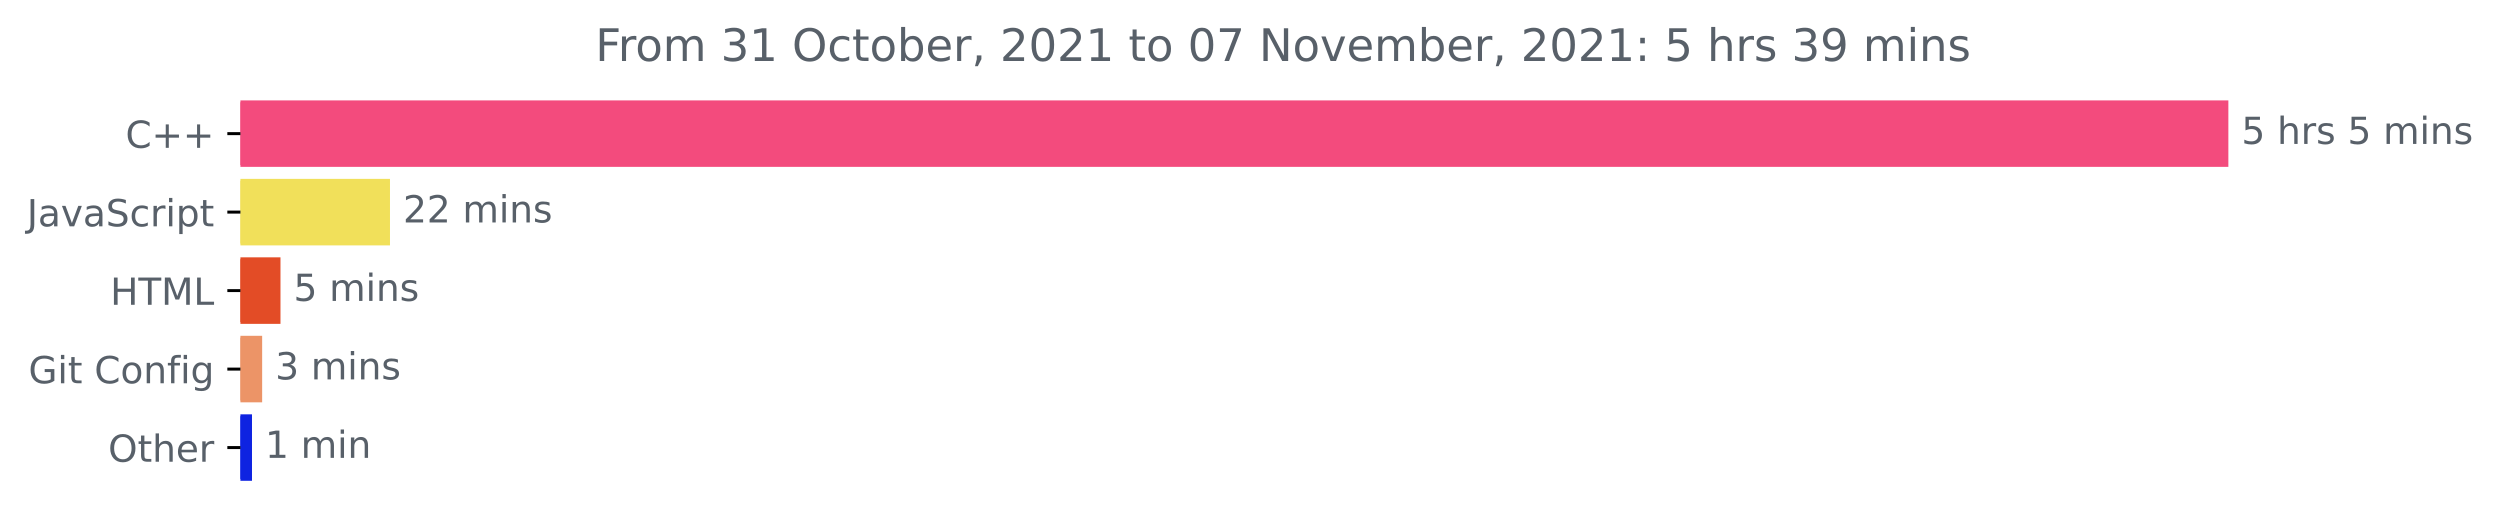
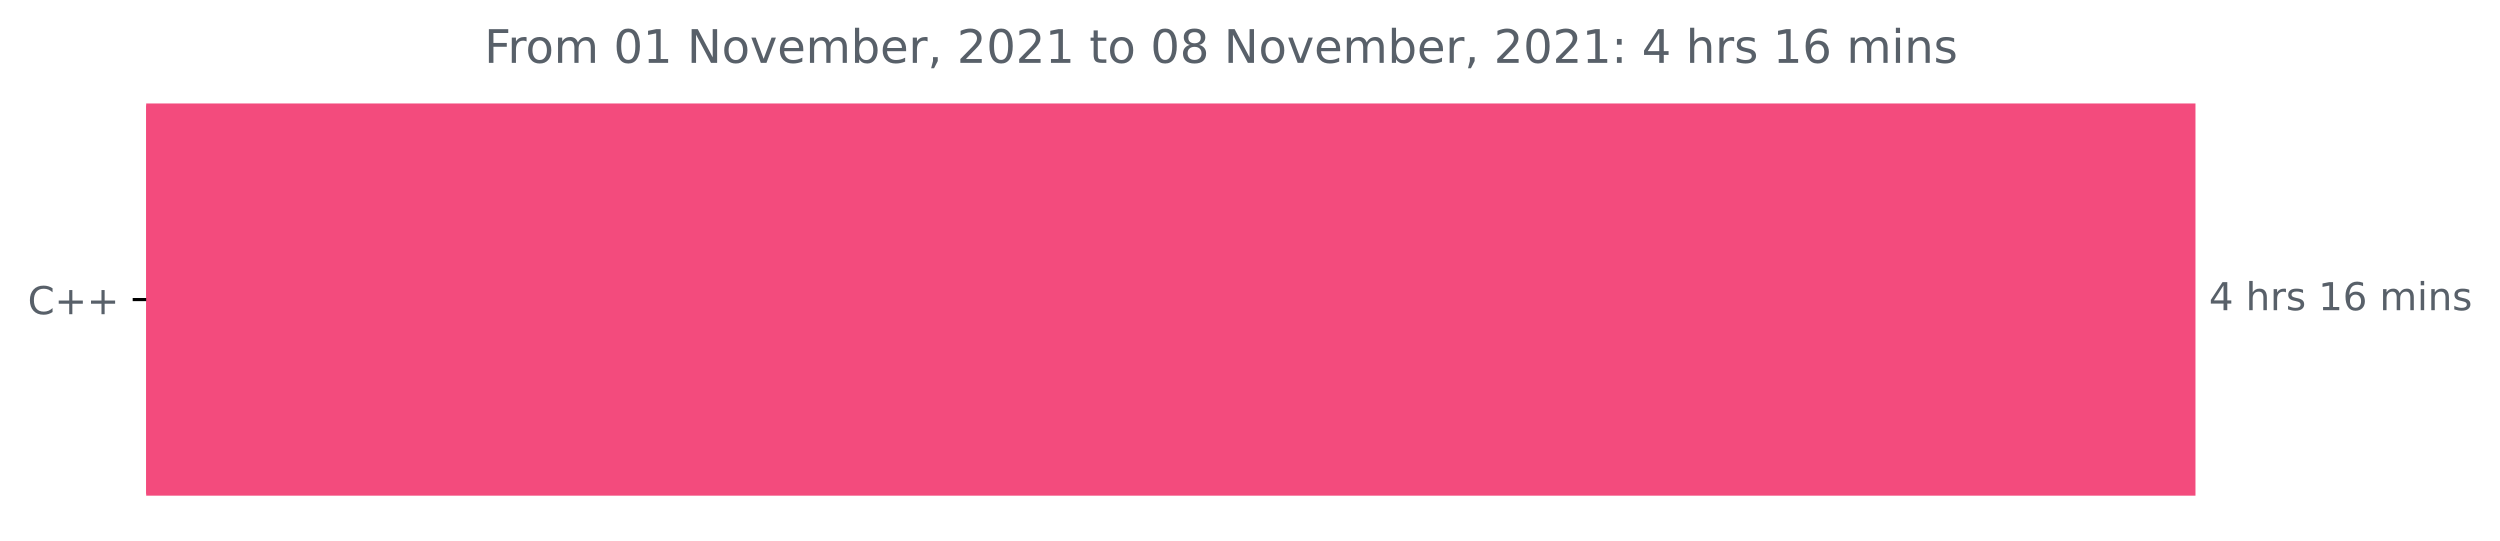
- <svg xmlns="http://www.w3.org/2000/svg" xmlns:xlink="http://www.w3.org/1999/xlink" height="140.398pt" version="1.1" viewBox="0 0 668.941 140.398" width="668.941pt">
+ <svg xmlns="http://www.w3.org/2000/svg" xmlns:xlink="http://www.w3.org/1999/xlink" height="140.398pt" version="1.1" viewBox="0 0 648.916 140.398" width="648.916pt">
  <defs>
    <style type="text/css">*{stroke-linecap:butt;stroke-linejoin:round;}</style>
  </defs>
  <g id="figure_1">
    <g id="patch_1">
-       <path d="M -0 140.398  L 668.941 140.398  L 668.941 0  L -0 0  z " style="fill:none;" />
+       <path d="M 0 140.398  L 648.916 140.398  L 648.916 0  L 0 0  z " style="fill:none;" />
    </g>
    <g id="axes_1">
      <g id="patch_2">
-         <path clip-path="url(#p2b6eeafd14)" d="M 64.33 27.358  L 595.758 27.358  L 595.758 44.158  L 64.33 44.158  z " style="fill:#f34b7d;stroke:#f34b7d;stroke-linejoin:miter;" />
-       </g>
-       <g id="patch_3">
-         <path clip-path="url(#p2b6eeafd14)" d="M 64.33 48.358  L 103.85 48.358  L 103.85 65.158  L 64.33 65.158  z " style="fill:#f1e05a;stroke:#f1e05a;stroke-linejoin:miter;" />
-       </g>
-       <g id="patch_4">
-         <path clip-path="url(#p2b6eeafd14)" d="M 64.33 69.358  L 74.549 69.358  L 74.549 86.158  L 64.33 86.158  z " style="fill:#e34c26;stroke:#e34c26;stroke-linejoin:miter;" />
-       </g>
-       <g id="patch_5">
-         <path clip-path="url(#p2b6eeafd14)" d="M 64.33 90.358  L 69.646 90.358  L 69.646 107.158  L 64.33 107.158  z " style="fill:#ec9467;stroke:#ec9467;stroke-linejoin:miter;" />
-       </g>
-       <g id="patch_6">
-         <path clip-path="url(#p2b6eeafd14)" d="M 64.33 111.358  L 66.929 111.358  L 66.929 128.158  L 64.33 128.158  z " style="fill:#0e23e1;stroke:#0e23e1;stroke-linejoin:miter;" />
+         <path clip-path="url(#pda06db9531)" d="M 37.942 27.358  L 569.371 27.358  L 569.371 128.158  L 37.942 128.158  z " style="fill:#f34b7d;stroke:#f34b7d;stroke-linejoin:miter;" />
      </g>
      <g id="matplotlib.axis_1" />
      <g id="matplotlib.axis_2">
        <g id="ytick_1">
          <g id="line2d_1">
            <defs>
-               <path d="M 0 0  L -3.5 0  " id="m2488b29572" style="stroke:#000000;stroke-width:0.8;" />
+               <path d="M 0 0  L -3.5 0  " id="md98b46a5f0" style="stroke:#000000;stroke-width:0.8;" />
            </defs>
            <g>
-               <use style="stroke:#000000;stroke-width:0.8;" x="64.33" xlink:href="#m2488b29572" y="35.758" />
+               <use style="stroke:#000000;stroke-width:0.8;" x="37.942" xlink:href="#md98b46a5f0" y="77.758" />
            </g>
          </g>
          <g id="text_1">
-             <g style="fill:#586069;" transform="translate(33.5875 39.55734)scale(0.1 -0.1)">
+             <g style="fill:#586069;" transform="translate(7.2 81.55734)scale(0.1 -0.1)">
              <defs>
                <path d="M 4122 4306  L 4122 3641  Q 3803 3938 3442 4084  Q 3081 4231 2675 4231  Q 1875 4231 1450 3742  Q 1025 3253 1025 2328  Q 1025 1406 1450 917  Q 1875 428 2675 428  Q 3081 428 3442 575  Q 3803 722 4122 1019  L 4122 359  Q 3791 134 3420 21  Q 3050 -91 2638 -91  Q 1578 -91 968 557  Q 359 1206 359 2328  Q 359 3453 968 4101  Q 1578 4750 2638 4750  Q 3056 4750 3426 4639  Q 3797 4528 4122 4306  z " id="DejaVuSans-43" transform="scale(0.015625)" />
                <path d="M 2944 4013  L 2944 2272  L 4684 2272  L 4684 1741  L 2944 1741  L 2944 0  L 2419 0  L 2419 1741  L 678 1741  L 678 2272  L 2419 2272  L 2419 4013  L 2944 4013  z " id="DejaVuSans-2b" transform="scale(0.015625)" />
              </defs>
              <use xlink:href="#DejaVuSans-43" />
              <use x="69.824" xlink:href="#DejaVuSans-2b" />
              <use x="153.613" xlink:href="#DejaVuSans-2b" />
            </g>
          </g>
        </g>
-         <g id="ytick_2">
-           <g id="line2d_2">
-             <g>
-               <use style="stroke:#000000;stroke-width:0.8;" x="64.33" xlink:href="#m2488b29572" y="56.758" />
-             </g>
-           </g>
-           <g id="text_2">
-             <g style="fill:#586069;" transform="translate(7.2 60.55734)scale(0.1 -0.1)">
-               <defs>
-                 <path d="M 628 4666  L 1259 4666  L 1259 325  Q 1259 -519 939 -900  Q 619 -1281 -91 -1281  L -331 -1281  L -331 -750  L -134 -750  Q 284 -750 456 -515  Q 628 -281 628 325  L 628 4666  z " id="DejaVuSans-4a" transform="scale(0.015625)" />
-                 <path d="M 2194 1759  Q 1497 1759 1228 1600  Q 959 1441 959 1056  Q 959 750 1161 570  Q 1363 391 1709 391  Q 2188 391 2477 730  Q 2766 1069 2766 1631  L 2766 1759  L 2194 1759  z M 3341 1997  L 3341 0  L 2766 0  L 2766 531  Q 2569 213 2275 61  Q 1981 -91 1556 -91  Q 1019 -91 701 211  Q 384 513 384 1019  Q 384 1609 779 1909  Q 1175 2209 1959 2209  L 2766 2209  L 2766 2266  Q 2766 2663 2505 2880  Q 2244 3097 1772 3097  Q 1472 3097 1187 3025  Q 903 2953 641 2809  L 641 3341  Q 956 3463 1253 3523  Q 1550 3584 1831 3584  Q 2591 3584 2966 3190  Q 3341 2797 3341 1997  z " id="DejaVuSans-61" transform="scale(0.015625)" />
-                 <path d="M 191 3500  L 800 3500  L 1894 563  L 2988 3500  L 3597 3500  L 2284 0  L 1503 0  L 191 3500  z " id="DejaVuSans-76" transform="scale(0.015625)" />
-                 <path d="M 3425 4513  L 3425 3897  Q 3066 4069 2747 4153  Q 2428 4238 2131 4238  Q 1616 4238 1336 4038  Q 1056 3838 1056 3469  Q 1056 3159 1242 3001  Q 1428 2844 1947 2747  L 2328 2669  Q 3034 2534 3370 2195  Q 3706 1856 3706 1288  Q 3706 609 3251 259  Q 2797 -91 1919 -91  Q 1588 -91 1214 -16  Q 841 59 441 206  L 441 856  Q 825 641 1194 531  Q 1563 422 1919 422  Q 2459 422 2753 634  Q 3047 847 3047 1241  Q 3047 1584 2836 1778  Q 2625 1972 2144 2069  L 1759 2144  Q 1053 2284 737 2584  Q 422 2884 422 3419  Q 422 4038 858 4394  Q 1294 4750 2059 4750  Q 2388 4750 2728 4690  Q 3069 4631 3425 4513  z " id="DejaVuSans-53" transform="scale(0.015625)" />
-                 <path d="M 3122 3366  L 3122 2828  Q 2878 2963 2633 3030  Q 2388 3097 2138 3097  Q 1578 3097 1268 2742  Q 959 2388 959 1747  Q 959 1106 1268 751  Q 1578 397 2138 397  Q 2388 397 2633 464  Q 2878 531 3122 666  L 3122 134  Q 2881 22 2623 -34  Q 2366 -91 2075 -91  Q 1284 -91 818 406  Q 353 903 353 1747  Q 353 2603 823 3093  Q 1294 3584 2113 3584  Q 2378 3584 2631 3529  Q 2884 3475 3122 3366  z " id="DejaVuSans-63" transform="scale(0.015625)" />
-                 <path d="M 2631 2963  Q 2534 3019 2420 3045  Q 2306 3072 2169 3072  Q 1681 3072 1420 2755  Q 1159 2438 1159 1844  L 1159 0  L 581 0  L 581 3500  L 1159 3500  L 1159 2956  Q 1341 3275 1631 3429  Q 1922 3584 2338 3584  Q 2397 3584 2469 3576  Q 2541 3569 2628 3553  L 2631 2963  z " id="DejaVuSans-72" transform="scale(0.015625)" />
-                 <path d="M 603 3500  L 1178 3500  L 1178 0  L 603 0  L 603 3500  z M 603 4863  L 1178 4863  L 1178 4134  L 603 4134  L 603 4863  z " id="DejaVuSans-69" transform="scale(0.015625)" />
-                 <path d="M 1159 525  L 1159 -1331  L 581 -1331  L 581 3500  L 1159 3500  L 1159 2969  Q 1341 3281 1617 3432  Q 1894 3584 2278 3584  Q 2916 3584 3314 3078  Q 3713 2572 3713 1747  Q 3713 922 3314 415  Q 2916 -91 2278 -91  Q 1894 -91 1617 61  Q 1341 213 1159 525  z M 3116 1747  Q 3116 2381 2855 2742  Q 2594 3103 2138 3103  Q 1681 3103 1420 2742  Q 1159 2381 1159 1747  Q 1159 1113 1420 752  Q 1681 391 2138 391  Q 2594 391 2855 752  Q 3116 1113 3116 1747  z " id="DejaVuSans-70" transform="scale(0.015625)" />
-                 <path d="M 1172 4494  L 1172 3500  L 2356 3500  L 2356 3053  L 1172 3053  L 1172 1153  Q 1172 725 1289 603  Q 1406 481 1766 481  L 2356 481  L 2356 0  L 1766 0  Q 1100 0 847 248  Q 594 497 594 1153  L 594 3053  L 172 3053  L 172 3500  L 594 3500  L 594 4494  L 1172 4494  z " id="DejaVuSans-74" transform="scale(0.015625)" />
-               </defs>
-               <use xlink:href="#DejaVuSans-4a" />
-               <use x="29.492" xlink:href="#DejaVuSans-61" />
-               <use x="90.771" xlink:href="#DejaVuSans-76" />
-               <use x="149.951" xlink:href="#DejaVuSans-61" />
-               <use x="211.23" xlink:href="#DejaVuSans-53" />
-               <use x="274.707" xlink:href="#DejaVuSans-63" />
-               <use x="329.688" xlink:href="#DejaVuSans-72" />
-               <use x="370.801" xlink:href="#DejaVuSans-69" />
-               <use x="398.584" xlink:href="#DejaVuSans-70" />
-               <use x="462.061" xlink:href="#DejaVuSans-74" />
-             </g>
-           </g>
-         </g>
-         <g id="ytick_3">
-           <g id="line2d_3">
-             <g>
-               <use style="stroke:#000000;stroke-width:0.8;" x="64.33" xlink:href="#m2488b29572" y="77.758" />
-             </g>
-           </g>
-           <g id="text_3">
-             <g style="fill:#586069;" transform="translate(29.50156 81.55734)scale(0.1 -0.1)">
-               <defs>
-                 <path d="M 628 4666  L 1259 4666  L 1259 2753  L 3553 2753  L 3553 4666  L 4184 4666  L 4184 0  L 3553 0  L 3553 2222  L 1259 2222  L 1259 0  L 628 0  L 628 4666  z " id="DejaVuSans-48" transform="scale(0.015625)" />
-                 <path d="M -19 4666  L 3928 4666  L 3928 4134  L 2272 4134  L 2272 0  L 1638 0  L 1638 4134  L -19 4134  L -19 4666  z " id="DejaVuSans-54" transform="scale(0.015625)" />
-                 <path d="M 628 4666  L 1569 4666  L 2759 1491  L 3956 4666  L 4897 4666  L 4897 0  L 4281 0  L 4281 4097  L 3078 897  L 2444 897  L 1241 4097  L 1241 0  L 628 0  L 628 4666  z " id="DejaVuSans-4d" transform="scale(0.015625)" />
-                 <path d="M 628 4666  L 1259 4666  L 1259 531  L 3531 531  L 3531 0  L 628 0  L 628 4666  z " id="DejaVuSans-4c" transform="scale(0.015625)" />
-               </defs>
-               <use xlink:href="#DejaVuSans-48" />
-               <use x="75.195" xlink:href="#DejaVuSans-54" />
-               <use x="136.279" xlink:href="#DejaVuSans-4d" />
-               <use x="222.559" xlink:href="#DejaVuSans-4c" />
-             </g>
-           </g>
-         </g>
-         <g id="ytick_4">
-           <g id="line2d_4">
-             <g>
-               <use style="stroke:#000000;stroke-width:0.8;" x="64.33" xlink:href="#m2488b29572" y="98.758" />
-             </g>
-           </g>
-           <g id="text_4">
-             <g style="fill:#586069;" transform="translate(7.61875 102.5573)scale(0.1 -0.1)">
-               <defs>
-                 <path d="M 3809 666  L 3809 1919  L 2778 1919  L 2778 2438  L 4434 2438  L 4434 434  Q 4069 175 3628 42  Q 3188 -91 2688 -91  Q 1594 -91 976 548  Q 359 1188 359 2328  Q 359 3472 976 4111  Q 1594 4750 2688 4750  Q 3144 4750 3555 4637  Q 3966 4525 4313 4306  L 4313 3634  Q 3963 3931 3569 4081  Q 3175 4231 2741 4231  Q 1884 4231 1454 3753  Q 1025 3275 1025 2328  Q 1025 1384 1454 906  Q 1884 428 2741 428  Q 3075 428 3337 486  Q 3600 544 3809 666  z " id="DejaVuSans-47" transform="scale(0.015625)" />
-                 <path id="DejaVuSans-20" transform="scale(0.015625)" />
-                 <path d="M 1959 3097  Q 1497 3097 1228 2736  Q 959 2375 959 1747  Q 959 1119 1226 758  Q 1494 397 1959 397  Q 2419 397 2687 759  Q 2956 1122 2956 1747  Q 2956 2369 2687 2733  Q 2419 3097 1959 3097  z M 1959 3584  Q 2709 3584 3137 3096  Q 3566 2609 3566 1747  Q 3566 888 3137 398  Q 2709 -91 1959 -91  Q 1206 -91 779 398  Q 353 888 353 1747  Q 353 2609 779 3096  Q 1206 3584 1959 3584  z " id="DejaVuSans-6f" transform="scale(0.015625)" />
-                 <path d="M 3513 2113  L 3513 0  L 2938 0  L 2938 2094  Q 2938 2591 2744 2837  Q 2550 3084 2163 3084  Q 1697 3084 1428 2787  Q 1159 2491 1159 1978  L 1159 0  L 581 0  L 581 3500  L 1159 3500  L 1159 2956  Q 1366 3272 1645 3428  Q 1925 3584 2291 3584  Q 2894 3584 3203 3211  Q 3513 2838 3513 2113  z " id="DejaVuSans-6e" transform="scale(0.015625)" />
-                 <path d="M 2375 4863  L 2375 4384  L 1825 4384  Q 1516 4384 1395 4259  Q 1275 4134 1275 3809  L 1275 3500  L 2222 3500  L 2222 3053  L 1275 3053  L 1275 0  L 697 0  L 697 3053  L 147 3053  L 147 3500  L 697 3500  L 697 3744  Q 697 4328 969 4595  Q 1241 4863 1831 4863  L 2375 4863  z " id="DejaVuSans-66" transform="scale(0.015625)" />
-                 <path d="M 2906 1791  Q 2906 2416 2648 2759  Q 2391 3103 1925 3103  Q 1463 3103 1205 2759  Q 947 2416 947 1791  Q 947 1169 1205 825  Q 1463 481 1925 481  Q 2391 481 2648 825  Q 2906 1169 2906 1791  z M 3481 434  Q 3481 -459 3084 -895  Q 2688 -1331 1869 -1331  Q 1566 -1331 1297 -1286  Q 1028 -1241 775 -1147  L 775 -588  Q 1028 -725 1275 -790  Q 1522 -856 1778 -856  Q 2344 -856 2625 -561  Q 2906 -266 2906 331  L 2906 616  Q 2728 306 2450 153  Q 2172 0 1784 0  Q 1141 0 747 490  Q 353 981 353 1791  Q 353 2603 747 3093  Q 1141 3584 1784 3584  Q 2172 3584 2450 3431  Q 2728 3278 2906 2969  L 2906 3500  L 3481 3500  L 3481 434  z " id="DejaVuSans-67" transform="scale(0.015625)" />
-               </defs>
-               <use xlink:href="#DejaVuSans-47" />
-               <use x="77.49" xlink:href="#DejaVuSans-69" />
-               <use x="105.273" xlink:href="#DejaVuSans-74" />
-               <use x="144.482" xlink:href="#DejaVuSans-20" />
-               <use x="176.27" xlink:href="#DejaVuSans-43" />
-               <use x="246.094" xlink:href="#DejaVuSans-6f" />
-               <use x="307.275" xlink:href="#DejaVuSans-6e" />
-               <use x="370.654" xlink:href="#DejaVuSans-66" />
-               <use x="405.859" xlink:href="#DejaVuSans-69" />
-               <use x="433.643" xlink:href="#DejaVuSans-67" />
-             </g>
-           </g>
-         </g>
-         <g id="ytick_5">
-           <g id="line2d_5">
-             <g>
-               <use style="stroke:#000000;stroke-width:0.8;" x="64.33" xlink:href="#m2488b29572" y="119.758" />
-             </g>
-           </g>
-           <g id="text_5">
-             <g style="fill:#586069;" transform="translate(28.93594 123.5573)scale(0.1 -0.1)">
-               <defs>
-                 <path d="M 2522 4238  Q 1834 4238 1429 3725  Q 1025 3213 1025 2328  Q 1025 1447 1429 934  Q 1834 422 2522 422  Q 3209 422 3611 934  Q 4013 1447 4013 2328  Q 4013 3213 3611 3725  Q 3209 4238 2522 4238  z M 2522 4750  Q 3503 4750 4090 4092  Q 4678 3434 4678 2328  Q 4678 1225 4090 567  Q 3503 -91 2522 -91  Q 1538 -91 948 565  Q 359 1222 359 2328  Q 359 3434 948 4092  Q 1538 4750 2522 4750  z " id="DejaVuSans-4f" transform="scale(0.015625)" />
-                 <path d="M 3513 2113  L 3513 0  L 2938 0  L 2938 2094  Q 2938 2591 2744 2837  Q 2550 3084 2163 3084  Q 1697 3084 1428 2787  Q 1159 2491 1159 1978  L 1159 0  L 581 0  L 581 4863  L 1159 4863  L 1159 2956  Q 1366 3272 1645 3428  Q 1925 3584 2291 3584  Q 2894 3584 3203 3211  Q 3513 2838 3513 2113  z " id="DejaVuSans-68" transform="scale(0.015625)" />
-                 <path d="M 3597 1894  L 3597 1613  L 953 1613  Q 991 1019 1311 708  Q 1631 397 2203 397  Q 2534 397 2845 478  Q 3156 559 3463 722  L 3463 178  Q 3153 47 2828 -22  Q 2503 -91 2169 -91  Q 1331 -91 842 396  Q 353 884 353 1716  Q 353 2575 817 3079  Q 1281 3584 2069 3584  Q 2775 3584 3186 3129  Q 3597 2675 3597 1894  z M 3022 2063  Q 3016 2534 2758 2815  Q 2500 3097 2075 3097  Q 1594 3097 1305 2825  Q 1016 2553 972 2059  L 3022 2063  z " id="DejaVuSans-65" transform="scale(0.015625)" />
-               </defs>
-               <use xlink:href="#DejaVuSans-4f" />
-               <use x="78.711" xlink:href="#DejaVuSans-74" />
-               <use x="117.92" xlink:href="#DejaVuSans-68" />
-               <use x="181.299" xlink:href="#DejaVuSans-65" />
-               <use x="242.822" xlink:href="#DejaVuSans-72" />
-             </g>
-           </g>
-         </g>
      </g>
-       <g id="text_6">
-         <g style="fill:#586069;" transform="translate(599.7583 38.5175)scale(0.1 -0.1)">
+       <g id="text_2">
+         <g style="fill:#586069;" transform="translate(573.3708 80.5175)scale(0.1 -0.1)">
          <defs>
-             <path d="M 691 4666  L 3169 4666  L 3169 4134  L 1269 4134  L 1269 2991  Q 1406 3038 1543 3061  Q 1681 3084 1819 3084  Q 2600 3084 3056 2656  Q 3513 2228 3513 1497  Q 3513 744 3044 326  Q 2575 -91 1722 -91  Q 1428 -91 1123 -41  Q 819 9 494 109  L 494 744  Q 775 591 1075 516  Q 1375 441 1709 441  Q 2250 441 2565 725  Q 2881 1009 2881 1497  Q 2881 1984 2565 2268  Q 2250 2553 1709 2553  Q 1456 2553 1204 2497  Q 953 2441 691 2322  L 691 4666  z " id="DejaVuSans-35" transform="scale(0.015625)" />
+             <path d="M 2419 4116  L 825 1625  L 2419 1625  L 2419 4116  z M 2253 4666  L 3047 4666  L 3047 1625  L 3713 1625  L 3713 1100  L 3047 1100  L 3047 0  L 2419 0  L 2419 1100  L 313 1100  L 313 1709  L 2253 4666  z " id="DejaVuSans-34" transform="scale(0.015625)" />
+             <path id="DejaVuSans-20" transform="scale(0.015625)" />
+             <path d="M 3513 2113  L 3513 0  L 2938 0  L 2938 2094  Q 2938 2591 2744 2837  Q 2550 3084 2163 3084  Q 1697 3084 1428 2787  Q 1159 2491 1159 1978  L 1159 0  L 581 0  L 581 4863  L 1159 4863  L 1159 2956  Q 1366 3272 1645 3428  Q 1925 3584 2291 3584  Q 2894 3584 3203 3211  Q 3513 2838 3513 2113  z " id="DejaVuSans-68" transform="scale(0.015625)" />
+             <path d="M 2631 2963  Q 2534 3019 2420 3045  Q 2306 3072 2169 3072  Q 1681 3072 1420 2755  Q 1159 2438 1159 1844  L 1159 0  L 581 0  L 581 3500  L 1159 3500  L 1159 2956  Q 1341 3275 1631 3429  Q 1922 3584 2338 3584  Q 2397 3584 2469 3576  Q 2541 3569 2628 3553  L 2631 2963  z " id="DejaVuSans-72" transform="scale(0.015625)" />
            <path d="M 2834 3397  L 2834 2853  Q 2591 2978 2328 3040  Q 2066 3103 1784 3103  Q 1356 3103 1142 2972  Q 928 2841 928 2578  Q 928 2378 1081 2264  Q 1234 2150 1697 2047  L 1894 2003  Q 2506 1872 2764 1633  Q 3022 1394 3022 966  Q 3022 478 2636 193  Q 2250 -91 1575 -91  Q 1294 -91 989 -36  Q 684 19 347 128  L 347 722  Q 666 556 975 473  Q 1284 391 1588 391  Q 1994 391 2212 530  Q 2431 669 2431 922  Q 2431 1156 2273 1281  Q 2116 1406 1581 1522  L 1381 1569  Q 847 1681 609 1914  Q 372 2147 372 2553  Q 372 3047 722 3315  Q 1072 3584 1716 3584  Q 2034 3584 2315 3537  Q 2597 3491 2834 3397  z " id="DejaVuSans-73" transform="scale(0.015625)" />
+             <path d="M 794 531  L 1825 531  L 1825 4091  L 703 3866  L 703 4441  L 1819 4666  L 2450 4666  L 2450 531  L 3481 531  L 3481 0  L 794 0  L 794 531  z " id="DejaVuSans-31" transform="scale(0.015625)" />
+             <path d="M 2113 2584  Q 1688 2584 1439 2293  Q 1191 2003 1191 1497  Q 1191 994 1439 701  Q 1688 409 2113 409  Q 2538 409 2786 701  Q 3034 994 3034 1497  Q 3034 2003 2786 2293  Q 2538 2584 2113 2584  z M 3366 4563  L 3366 3988  Q 3128 4100 2886 4159  Q 2644 4219 2406 4219  Q 1781 4219 1451 3797  Q 1122 3375 1075 2522  Q 1259 2794 1537 2939  Q 1816 3084 2150 3084  Q 2853 3084 3261 2657  Q 3669 2231 3669 1497  Q 3669 778 3244 343  Q 2819 -91 2113 -91  Q 1303 -91 875 529  Q 447 1150 447 2328  Q 447 3434 972 4092  Q 1497 4750 2381 4750  Q 2619 4750 2861 4703  Q 3103 4656 3366 4563  z " id="DejaVuSans-36" transform="scale(0.015625)" />
            <path d="M 3328 2828  Q 3544 3216 3844 3400  Q 4144 3584 4550 3584  Q 5097 3584 5394 3201  Q 5691 2819 5691 2113  L 5691 0  L 5113 0  L 5113 2094  Q 5113 2597 4934 2840  Q 4756 3084 4391 3084  Q 3944 3084 3684 2787  Q 3425 2491 3425 1978  L 3425 0  L 2847 0  L 2847 2094  Q 2847 2600 2669 2842  Q 2491 3084 2119 3084  Q 1678 3084 1418 2786  Q 1159 2488 1159 1978  L 1159 0  L 581 0  L 581 3500  L 1159 3500  L 1159 2956  Q 1356 3278 1631 3431  Q 1906 3584 2284 3584  Q 2666 3584 2933 3390  Q 3200 3197 3328 2828  z " id="DejaVuSans-6d" transform="scale(0.015625)" />
+             <path d="M 603 3500  L 1178 3500  L 1178 0  L 603 0  L 603 3500  z M 603 4863  L 1178 4863  L 1178 4134  L 603 4134  L 603 4863  z " id="DejaVuSans-69" transform="scale(0.015625)" />
+             <path d="M 3513 2113  L 3513 0  L 2938 0  L 2938 2094  Q 2938 2591 2744 2837  Q 2550 3084 2163 3084  Q 1697 3084 1428 2787  Q 1159 2491 1159 1978  L 1159 0  L 581 0  L 581 3500  L 1159 3500  L 1159 2956  Q 1366 3272 1645 3428  Q 1925 3584 2291 3584  Q 2894 3584 3203 3211  Q 3513 2838 3513 2113  z " id="DejaVuSans-6e" transform="scale(0.015625)" />
          </defs>
-           <use xlink:href="#DejaVuSans-35" />
+           <use xlink:href="#DejaVuSans-34" />
          <use x="63.623" xlink:href="#DejaVuSans-20" />
          <use x="95.41" xlink:href="#DejaVuSans-68" />
          <use x="158.789" xlink:href="#DejaVuSans-72" />
          <use x="199.902" xlink:href="#DejaVuSans-73" />
          <use x="252.002" xlink:href="#DejaVuSans-20" />
-           <use x="283.789" xlink:href="#DejaVuSans-35" />
-           <use x="347.412" xlink:href="#DejaVuSans-20" />
-           <use x="379.199" xlink:href="#DejaVuSans-6d" />
-           <use x="476.611" xlink:href="#DejaVuSans-69" />
-           <use x="504.395" xlink:href="#DejaVuSans-6e" />
-           <use x="567.773" xlink:href="#DejaVuSans-73" />
+           <use x="283.789" xlink:href="#DejaVuSans-31" />
+           <use x="347.412" xlink:href="#DejaVuSans-36" />
+           <use x="411.035" xlink:href="#DejaVuSans-20" />
+           <use x="442.822" xlink:href="#DejaVuSans-6d" />
+           <use x="540.234" xlink:href="#DejaVuSans-69" />
+           <use x="568.018" xlink:href="#DejaVuSans-6e" />
+           <use x="631.396" xlink:href="#DejaVuSans-73" />
        </g>
      </g>
-       <g id="text_7">
-         <g style="fill:#586069;" transform="translate(107.8501 59.5175)scale(0.1 -0.1)">
-           <defs>
-             <path d="M 1228 531  L 3431 531  L 3431 0  L 469 0  L 469 531  Q 828 903 1448 1529  Q 2069 2156 2228 2338  Q 2531 2678 2651 2914  Q 2772 3150 2772 3378  Q 2772 3750 2511 3984  Q 2250 4219 1831 4219  Q 1534 4219 1204 4116  Q 875 4013 500 3803  L 500 4441  Q 881 4594 1212 4672  Q 1544 4750 1819 4750  Q 2544 4750 2975 4387  Q 3406 4025 3406 3419  Q 3406 3131 3298 2873  Q 3191 2616 2906 2266  Q 2828 2175 2409 1742  Q 1991 1309 1228 531  z " id="DejaVuSans-32" transform="scale(0.015625)" />
-           </defs>
-           <use xlink:href="#DejaVuSans-32" />
-           <use x="63.623" xlink:href="#DejaVuSans-32" />
-           <use x="127.246" xlink:href="#DejaVuSans-20" />
-           <use x="159.033" xlink:href="#DejaVuSans-6d" />
-           <use x="256.445" xlink:href="#DejaVuSans-69" />
-           <use x="284.229" xlink:href="#DejaVuSans-6e" />
-           <use x="347.607" xlink:href="#DejaVuSans-73" />
-         </g>
-       </g>
-       <g id="text_8">
-         <g style="fill:#586069;" transform="translate(78.54947 80.5175)scale(0.1 -0.1)">
-           <use xlink:href="#DejaVuSans-35" />
-           <use x="63.623" xlink:href="#DejaVuSans-20" />
-           <use x="95.41" xlink:href="#DejaVuSans-6d" />
-           <use x="192.822" xlink:href="#DejaVuSans-69" />
-           <use x="220.605" xlink:href="#DejaVuSans-6e" />
-           <use x="283.984" xlink:href="#DejaVuSans-73" />
-         </g>
-       </g>
-       <g id="text_9">
-         <g style="fill:#586069;" transform="translate(73.64634 101.5175)scale(0.1 -0.1)">
-           <defs>
-             <path d="M 2597 2516  Q 3050 2419 3304 2112  Q 3559 1806 3559 1356  Q 3559 666 3084 287  Q 2609 -91 1734 -91  Q 1441 -91 1130 -33  Q 819 25 488 141  L 488 750  Q 750 597 1062 519  Q 1375 441 1716 441  Q 2309 441 2620 675  Q 2931 909 2931 1356  Q 2931 1769 2642 2001  Q 2353 2234 1838 2234  L 1294 2234  L 1294 2753  L 1863 2753  Q 2328 2753 2575 2939  Q 2822 3125 2822 3475  Q 2822 3834 2567 4026  Q 2313 4219 1838 4219  Q 1578 4219 1281 4162  Q 984 4106 628 3988  L 628 4550  Q 988 4650 1302 4700  Q 1616 4750 1894 4750  Q 2613 4750 3031 4423  Q 3450 4097 3450 3541  Q 3450 3153 3228 2886  Q 3006 2619 2597 2516  z " id="DejaVuSans-33" transform="scale(0.015625)" />
-           </defs>
-           <use xlink:href="#DejaVuSans-33" />
-           <use x="63.623" xlink:href="#DejaVuSans-20" />
-           <use x="95.41" xlink:href="#DejaVuSans-6d" />
-           <use x="192.822" xlink:href="#DejaVuSans-69" />
-           <use x="220.605" xlink:href="#DejaVuSans-6e" />
-           <use x="283.984" xlink:href="#DejaVuSans-73" />
-         </g>
-       </g>
-       <g id="text_10">
-         <g style="fill:#586069;" transform="translate(70.92894 122.5175)scale(0.1 -0.1)">
-           <defs>
-             <path d="M 794 531  L 1825 531  L 1825 4091  L 703 3866  L 703 4441  L 1819 4666  L 2450 4666  L 2450 531  L 3481 531  L 3481 0  L 794 0  L 794 531  z " id="DejaVuSans-31" transform="scale(0.015625)" />
-           </defs>
-           <use xlink:href="#DejaVuSans-31" />
-           <use x="63.623" xlink:href="#DejaVuSans-20" />
-           <use x="95.41" xlink:href="#DejaVuSans-6d" />
-           <use x="192.822" xlink:href="#DejaVuSans-69" />
-           <use x="220.605" xlink:href="#DejaVuSans-6e" />
-         </g>
-       </g>
-       <g id="text_11">
-         <g style="fill:#586069;" transform="translate(159.3078 16.31812)scale(0.12 -0.12)">
+       <g id="text_3">
+         <g style="fill:#586069;" transform="translate(125.7184 16.31812)scale(0.12 -0.12)">
          <defs>
            <path d="M 628 4666  L 3309 4666  L 3309 4134  L 1259 4134  L 1259 2759  L 3109 2759  L 3109 2228  L 1259 2228  L 1259 0  L 628 0  L 628 4666  z " id="DejaVuSans-46" transform="scale(0.015625)" />
+             <path d="M 1959 3097  Q 1497 3097 1228 2736  Q 959 2375 959 1747  Q 959 1119 1226 758  Q 1494 397 1959 397  Q 2419 397 2687 759  Q 2956 1122 2956 1747  Q 2956 2369 2687 2733  Q 2419 3097 1959 3097  z M 1959 3584  Q 2709 3584 3137 3096  Q 3566 2609 3566 1747  Q 3566 888 3137 398  Q 2709 -91 1959 -91  Q 1206 -91 779 398  Q 353 888 353 1747  Q 353 2609 779 3096  Q 1206 3584 1959 3584  z " id="DejaVuSans-6f" transform="scale(0.015625)" />
+             <path d="M 2034 4250  Q 1547 4250 1301 3770  Q 1056 3291 1056 2328  Q 1056 1369 1301 889  Q 1547 409 2034 409  Q 2525 409 2770 889  Q 3016 1369 3016 2328  Q 3016 3291 2770 3770  Q 2525 4250 2034 4250  z M 2034 4750  Q 2819 4750 3233 4129  Q 3647 3509 3647 2328  Q 3647 1150 3233 529  Q 2819 -91 2034 -91  Q 1250 -91 836 529  Q 422 1150 422 2328  Q 422 3509 836 4129  Q 1250 4750 2034 4750  z " id="DejaVuSans-30" transform="scale(0.015625)" />
+             <path d="M 628 4666  L 1478 4666  L 3547 763  L 3547 4666  L 4159 4666  L 4159 0  L 3309 0  L 1241 3903  L 1241 0  L 628 0  L 628 4666  z " id="DejaVuSans-4e" transform="scale(0.015625)" />
+             <path d="M 191 3500  L 800 3500  L 1894 563  L 2988 3500  L 3597 3500  L 2284 0  L 1503 0  L 191 3500  z " id="DejaVuSans-76" transform="scale(0.015625)" />
+             <path d="M 3597 1894  L 3597 1613  L 953 1613  Q 991 1019 1311 708  Q 1631 397 2203 397  Q 2534 397 2845 478  Q 3156 559 3463 722  L 3463 178  Q 3153 47 2828 -22  Q 2503 -91 2169 -91  Q 1331 -91 842 396  Q 353 884 353 1716  Q 353 2575 817 3079  Q 1281 3584 2069 3584  Q 2775 3584 3186 3129  Q 3597 2675 3597 1894  z M 3022 2063  Q 3016 2534 2758 2815  Q 2500 3097 2075 3097  Q 1594 3097 1305 2825  Q 1016 2553 972 2059  L 3022 2063  z " id="DejaVuSans-65" transform="scale(0.015625)" />
            <path d="M 3116 1747  Q 3116 2381 2855 2742  Q 2594 3103 2138 3103  Q 1681 3103 1420 2742  Q 1159 2381 1159 1747  Q 1159 1113 1420 752  Q 1681 391 2138 391  Q 2594 391 2855 752  Q 3116 1113 3116 1747  z M 1159 2969  Q 1341 3281 1617 3432  Q 1894 3584 2278 3584  Q 2916 3584 3314 3078  Q 3713 2572 3713 1747  Q 3713 922 3314 415  Q 2916 -91 2278 -91  Q 1894 -91 1617 61  Q 1341 213 1159 525  L 1159 0  L 581 0  L 581 4863  L 1159 4863  L 1159 2969  z " id="DejaVuSans-62" transform="scale(0.015625)" />
            <path d="M 750 794  L 1409 794  L 1409 256  L 897 -744  L 494 -744  L 750 256  L 750 794  z " id="DejaVuSans-2c" transform="scale(0.015625)" />
-             <path d="M 2034 4250  Q 1547 4250 1301 3770  Q 1056 3291 1056 2328  Q 1056 1369 1301 889  Q 1547 409 2034 409  Q 2525 409 2770 889  Q 3016 1369 3016 2328  Q 3016 3291 2770 3770  Q 2525 4250 2034 4250  z M 2034 4750  Q 2819 4750 3233 4129  Q 3647 3509 3647 2328  Q 3647 1150 3233 529  Q 2819 -91 2034 -91  Q 1250 -91 836 529  Q 422 1150 422 2328  Q 422 3509 836 4129  Q 1250 4750 2034 4750  z " id="DejaVuSans-30" transform="scale(0.015625)" />
-             <path d="M 525 4666  L 3525 4666  L 3525 4397  L 1831 0  L 1172 0  L 2766 4134  L 525 4134  L 525 4666  z " id="DejaVuSans-37" transform="scale(0.015625)" />
-             <path d="M 628 4666  L 1478 4666  L 3547 763  L 3547 4666  L 4159 4666  L 4159 0  L 3309 0  L 1241 3903  L 1241 0  L 628 0  L 628 4666  z " id="DejaVuSans-4e" transform="scale(0.015625)" />
+             <path d="M 1228 531  L 3431 531  L 3431 0  L 469 0  L 469 531  Q 828 903 1448 1529  Q 2069 2156 2228 2338  Q 2531 2678 2651 2914  Q 2772 3150 2772 3378  Q 2772 3750 2511 3984  Q 2250 4219 1831 4219  Q 1534 4219 1204 4116  Q 875 4013 500 3803  L 500 4441  Q 881 4594 1212 4672  Q 1544 4750 1819 4750  Q 2544 4750 2975 4387  Q 3406 4025 3406 3419  Q 3406 3131 3298 2873  Q 3191 2616 2906 2266  Q 2828 2175 2409 1742  Q 1991 1309 1228 531  z " id="DejaVuSans-32" transform="scale(0.015625)" />
+             <path d="M 1172 4494  L 1172 3500  L 2356 3500  L 2356 3053  L 1172 3053  L 1172 1153  Q 1172 725 1289 603  Q 1406 481 1766 481  L 2356 481  L 2356 0  L 1766 0  Q 1100 0 847 248  Q 594 497 594 1153  L 594 3053  L 172 3053  L 172 3500  L 594 3500  L 594 4494  L 1172 4494  z " id="DejaVuSans-74" transform="scale(0.015625)" />
+             <path d="M 2034 2216  Q 1584 2216 1326 1975  Q 1069 1734 1069 1313  Q 1069 891 1326 650  Q 1584 409 2034 409  Q 2484 409 2743 651  Q 3003 894 3003 1313  Q 3003 1734 2745 1975  Q 2488 2216 2034 2216  z M 1403 2484  Q 997 2584 770 2862  Q 544 3141 544 3541  Q 544 4100 942 4425  Q 1341 4750 2034 4750  Q 2731 4750 3128 4425  Q 3525 4100 3525 3541  Q 3525 3141 3298 2862  Q 3072 2584 2669 2484  Q 3125 2378 3379 2068  Q 3634 1759 3634 1313  Q 3634 634 3220 271  Q 2806 -91 2034 -91  Q 1263 -91 848 271  Q 434 634 434 1313  Q 434 1759 690 2068  Q 947 2378 1403 2484  z M 1172 3481  Q 1172 3119 1398 2916  Q 1625 2713 2034 2713  Q 2441 2713 2670 2916  Q 2900 3119 2900 3481  Q 2900 3844 2670 4047  Q 2441 4250 2034 4250  Q 1625 4250 1398 4047  Q 1172 3844 1172 3481  z " id="DejaVuSans-38" transform="scale(0.015625)" />
            <path d="M 750 794  L 1409 794  L 1409 0  L 750 0  L 750 794  z M 750 3309  L 1409 3309  L 1409 2516  L 750 2516  L 750 3309  z " id="DejaVuSans-3a" transform="scale(0.015625)" />
-             <path d="M 703 97  L 703 672  Q 941 559 1184 500  Q 1428 441 1663 441  Q 2288 441 2617 861  Q 2947 1281 2994 2138  Q 2813 1869 2534 1725  Q 2256 1581 1919 1581  Q 1219 1581 811 2004  Q 403 2428 403 3163  Q 403 3881 828 4315  Q 1253 4750 1959 4750  Q 2769 4750 3195 4129  Q 3622 3509 3622 2328  Q 3622 1225 3098 567  Q 2575 -91 1691 -91  Q 1453 -91 1209 -44  Q 966 3 703 97  z M 1959 2075  Q 2384 2075 2632 2365  Q 2881 2656 2881 3163  Q 2881 3666 2632 3958  Q 2384 4250 1959 4250  Q 1534 4250 1286 3958  Q 1038 3666 1038 3163  Q 1038 2656 1286 2365  Q 1534 2075 1959 2075  z " id="DejaVuSans-39" transform="scale(0.015625)" />
          </defs>
          <use xlink:href="#DejaVuSans-46" />
          <use x="50.27" xlink:href="#DejaVuSans-72" />
          <use x="89.133" xlink:href="#DejaVuSans-6f" />
          <use x="150.314" xlink:href="#DejaVuSans-6d" />
          <use x="247.727" xlink:href="#DejaVuSans-20" />
-           <use x="279.514" xlink:href="#DejaVuSans-33" />
+           <use x="279.514" xlink:href="#DejaVuSans-30" />
          <use x="343.137" xlink:href="#DejaVuSans-31" />
          <use x="406.76" xlink:href="#DejaVuSans-20" />
-           <use x="438.547" xlink:href="#DejaVuSans-4f" />
-           <use x="517.258" xlink:href="#DejaVuSans-63" />
-           <use x="572.238" xlink:href="#DejaVuSans-74" />
-           <use x="611.447" xlink:href="#DejaVuSans-6f" />
-           <use x="672.629" xlink:href="#DejaVuSans-62" />
-           <use x="736.105" xlink:href="#DejaVuSans-65" />
-           <use x="797.629" xlink:href="#DejaVuSans-72" />
-           <use x="838.742" xlink:href="#DejaVuSans-2c" />
-           <use x="870.529" xlink:href="#DejaVuSans-20" />
-           <use x="902.316" xlink:href="#DejaVuSans-32" />
-           <use x="965.939" xlink:href="#DejaVuSans-30" />
-           <use x="1029.562" xlink:href="#DejaVuSans-32" />
-           <use x="1093.186" xlink:href="#DejaVuSans-31" />
-           <use x="1156.809" xlink:href="#DejaVuSans-20" />
-           <use x="1188.596" xlink:href="#DejaVuSans-74" />
-           <use x="1227.805" xlink:href="#DejaVuSans-6f" />
-           <use x="1288.986" xlink:href="#DejaVuSans-20" />
-           <use x="1320.773" xlink:href="#DejaVuSans-30" />
-           <use x="1384.396" xlink:href="#DejaVuSans-37" />
-           <use x="1448.02" xlink:href="#DejaVuSans-20" />
-           <use x="1479.807" xlink:href="#DejaVuSans-4e" />
-           <use x="1554.611" xlink:href="#DejaVuSans-6f" />
-           <use x="1615.793" xlink:href="#DejaVuSans-76" />
-           <use x="1674.973" xlink:href="#DejaVuSans-65" />
-           <use x="1736.496" xlink:href="#DejaVuSans-6d" />
-           <use x="1833.908" xlink:href="#DejaVuSans-62" />
-           <use x="1897.385" xlink:href="#DejaVuSans-65" />
-           <use x="1958.908" xlink:href="#DejaVuSans-72" />
-           <use x="2000.021" xlink:href="#DejaVuSans-2c" />
-           <use x="2031.809" xlink:href="#DejaVuSans-20" />
-           <use x="2063.596" xlink:href="#DejaVuSans-32" />
-           <use x="2127.219" xlink:href="#DejaVuSans-30" />
-           <use x="2190.842" xlink:href="#DejaVuSans-32" />
-           <use x="2254.465" xlink:href="#DejaVuSans-31" />
-           <use x="2318.088" xlink:href="#DejaVuSans-3a" />
-           <use x="2351.779" xlink:href="#DejaVuSans-20" />
-           <use x="2383.566" xlink:href="#DejaVuSans-35" />
-           <use x="2447.189" xlink:href="#DejaVuSans-20" />
-           <use x="2478.977" xlink:href="#DejaVuSans-68" />
-           <use x="2542.355" xlink:href="#DejaVuSans-72" />
-           <use x="2583.469" xlink:href="#DejaVuSans-73" />
-           <use x="2635.568" xlink:href="#DejaVuSans-20" />
-           <use x="2667.355" xlink:href="#DejaVuSans-33" />
-           <use x="2730.979" xlink:href="#DejaVuSans-39" />
-           <use x="2794.602" xlink:href="#DejaVuSans-20" />
-           <use x="2826.389" xlink:href="#DejaVuSans-6d" />
-           <use x="2923.801" xlink:href="#DejaVuSans-69" />
-           <use x="2951.584" xlink:href="#DejaVuSans-6e" />
-           <use x="3014.963" xlink:href="#DejaVuSans-73" />
+           <use x="438.547" xlink:href="#DejaVuSans-4e" />
+           <use x="513.352" xlink:href="#DejaVuSans-6f" />
+           <use x="574.533" xlink:href="#DejaVuSans-76" />
+           <use x="633.713" xlink:href="#DejaVuSans-65" />
+           <use x="695.236" xlink:href="#DejaVuSans-6d" />
+           <use x="792.648" xlink:href="#DejaVuSans-62" />
+           <use x="856.125" xlink:href="#DejaVuSans-65" />
+           <use x="917.648" xlink:href="#DejaVuSans-72" />
+           <use x="958.762" xlink:href="#DejaVuSans-2c" />
+           <use x="990.549" xlink:href="#DejaVuSans-20" />
+           <use x="1022.336" xlink:href="#DejaVuSans-32" />
+           <use x="1085.959" xlink:href="#DejaVuSans-30" />
+           <use x="1149.582" xlink:href="#DejaVuSans-32" />
+           <use x="1213.205" xlink:href="#DejaVuSans-31" />
+           <use x="1276.828" xlink:href="#DejaVuSans-20" />
+           <use x="1308.615" xlink:href="#DejaVuSans-74" />
+           <use x="1347.824" xlink:href="#DejaVuSans-6f" />
+           <use x="1409.006" xlink:href="#DejaVuSans-20" />
+           <use x="1440.793" xlink:href="#DejaVuSans-30" />
+           <use x="1504.416" xlink:href="#DejaVuSans-38" />
+           <use x="1568.039" xlink:href="#DejaVuSans-20" />
+           <use x="1599.826" xlink:href="#DejaVuSans-4e" />
+           <use x="1674.631" xlink:href="#DejaVuSans-6f" />
+           <use x="1735.812" xlink:href="#DejaVuSans-76" />
+           <use x="1794.992" xlink:href="#DejaVuSans-65" />
+           <use x="1856.516" xlink:href="#DejaVuSans-6d" />
+           <use x="1953.928" xlink:href="#DejaVuSans-62" />
+           <use x="2017.404" xlink:href="#DejaVuSans-65" />
+           <use x="2078.928" xlink:href="#DejaVuSans-72" />
+           <use x="2120.041" xlink:href="#DejaVuSans-2c" />
+           <use x="2151.828" xlink:href="#DejaVuSans-20" />
+           <use x="2183.615" xlink:href="#DejaVuSans-32" />
+           <use x="2247.238" xlink:href="#DejaVuSans-30" />
+           <use x="2310.861" xlink:href="#DejaVuSans-32" />
+           <use x="2374.484" xlink:href="#DejaVuSans-31" />
+           <use x="2438.107" xlink:href="#DejaVuSans-3a" />
+           <use x="2471.799" xlink:href="#DejaVuSans-20" />
+           <use x="2503.586" xlink:href="#DejaVuSans-34" />
+           <use x="2567.209" xlink:href="#DejaVuSans-20" />
+           <use x="2598.996" xlink:href="#DejaVuSans-68" />
+           <use x="2662.375" xlink:href="#DejaVuSans-72" />
+           <use x="2703.488" xlink:href="#DejaVuSans-73" />
+           <use x="2755.588" xlink:href="#DejaVuSans-20" />
+           <use x="2787.375" xlink:href="#DejaVuSans-31" />
+           <use x="2850.998" xlink:href="#DejaVuSans-36" />
+           <use x="2914.621" xlink:href="#DejaVuSans-20" />
+           <use x="2946.408" xlink:href="#DejaVuSans-6d" />
+           <use x="3043.82" xlink:href="#DejaVuSans-69" />
+           <use x="3071.604" xlink:href="#DejaVuSans-6e" />
+           <use x="3134.982" xlink:href="#DejaVuSans-73" />
        </g>
      </g>
    </g>
  </g>
  <defs>
-     <clipPath id="p2b6eeafd14">
-       <rect height="110.88" width="558" x="64.33" y="22.318" />
+     <clipPath id="pda06db9531">
+       <rect height="110.88" width="558" x="37.942" y="22.318" />
    </clipPath>
  </defs>
</svg>
